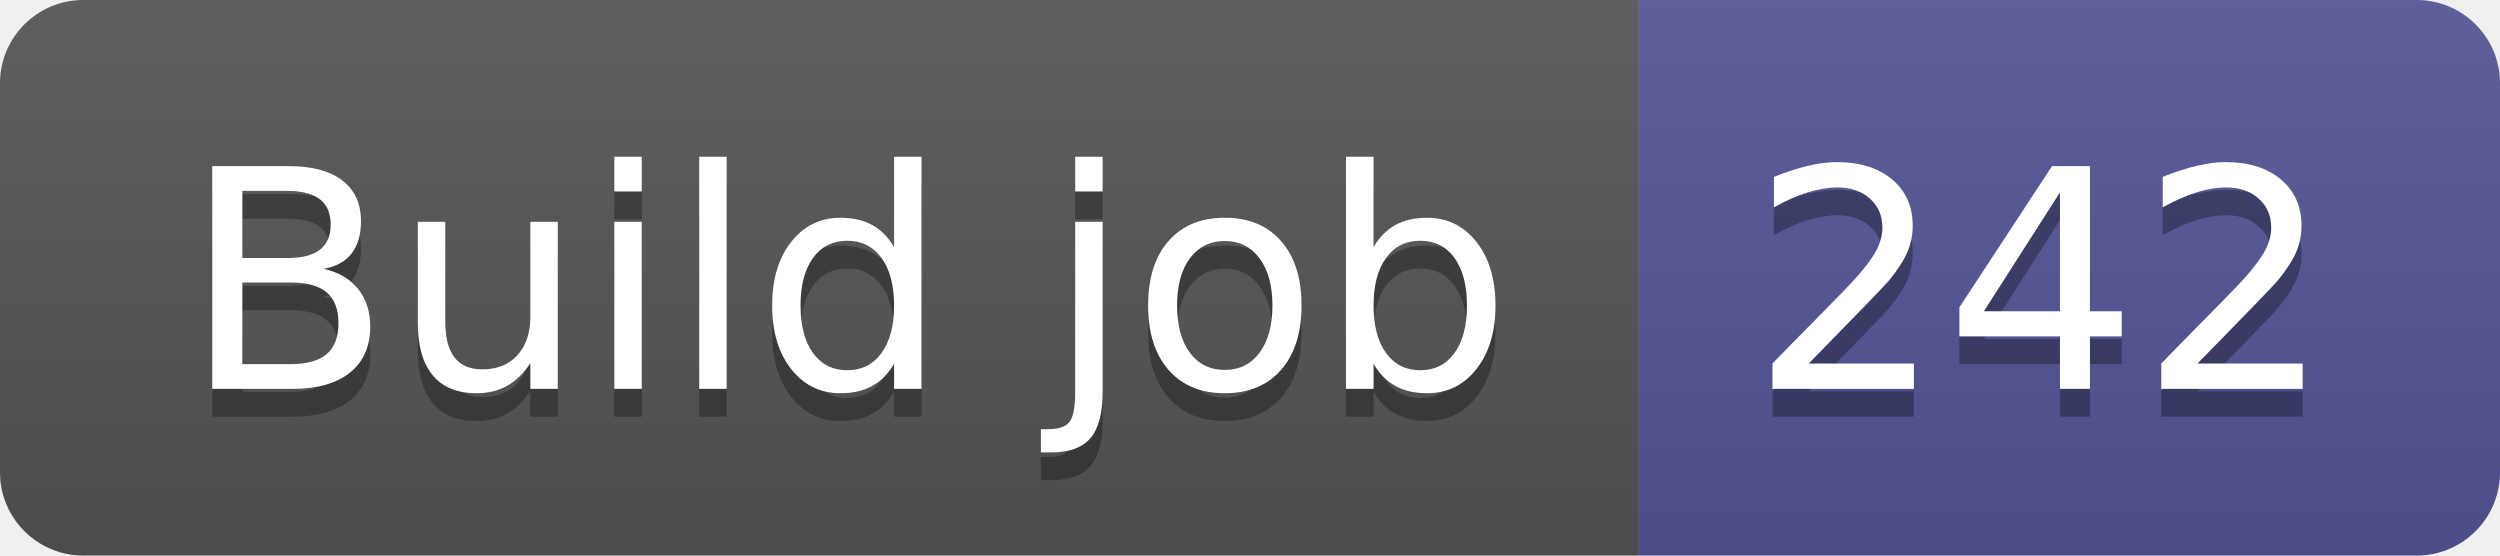
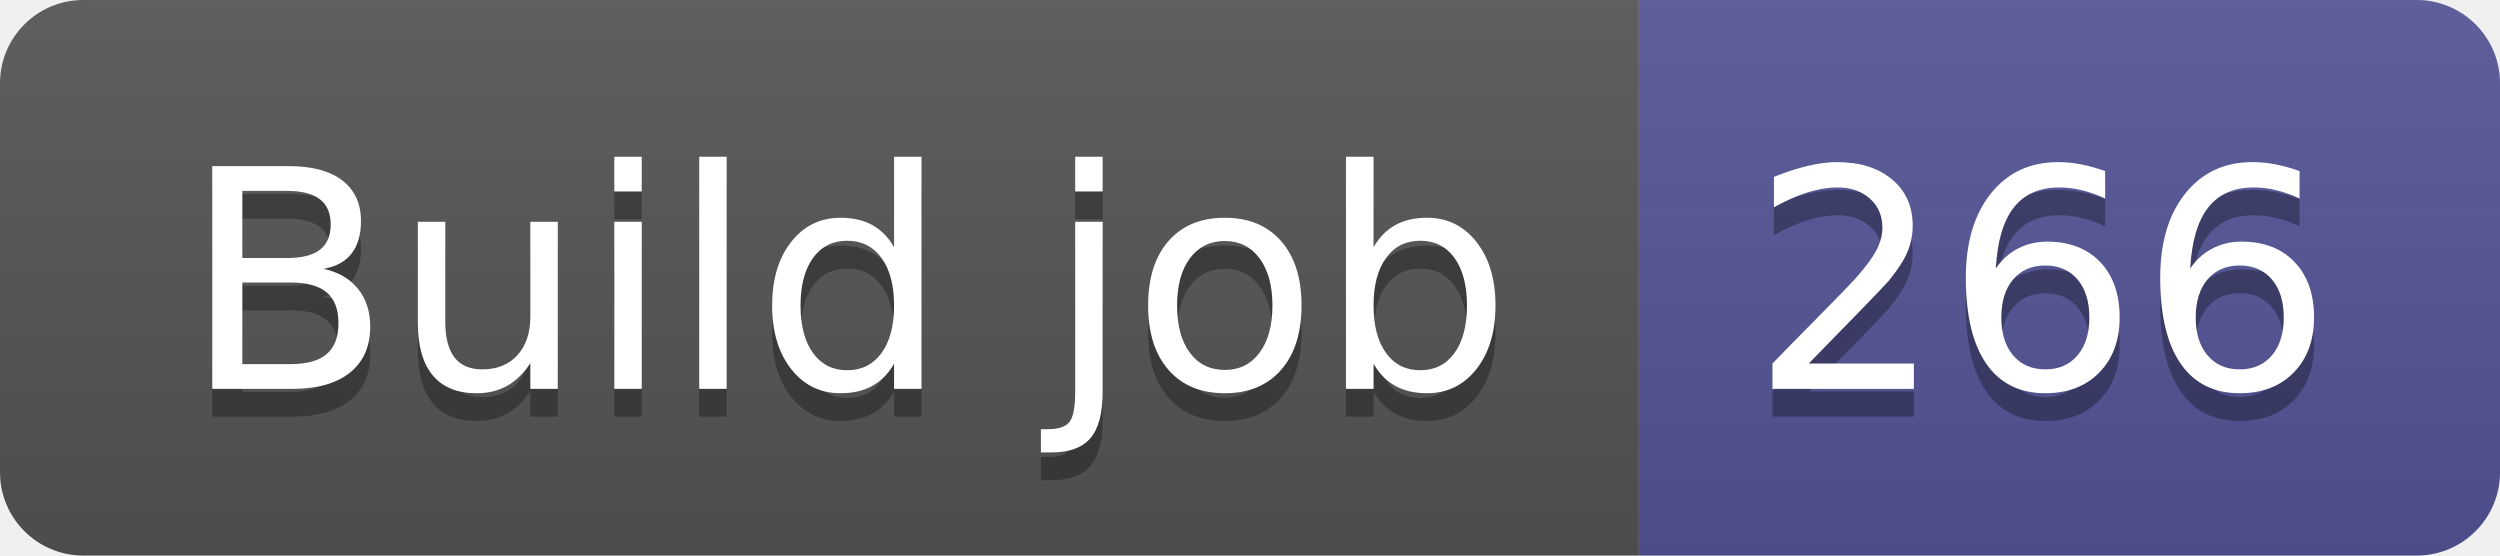
- <svg xmlns="http://www.w3.org/2000/svg" width="90" height="20" role="img" aria-label="Build job: 242">
+ <svg xmlns="http://www.w3.org/2000/svg" width="90" height="20" role="img" aria-label="Build job: 266">
  <linearGradient id="s" x2="0" y2="100%">
    <stop offset="0" stop-color="#bbb" stop-opacity=".1" />
    <stop offset="1" stop-opacity=".1" />
  </linearGradient>
  <clipPath id="r">
    <rect width="90" height="20" rx="3" fill="#fff" />
  </clipPath>
  <g clip-path="url(#r)">
    <rect width="59" height="20" fill="#555" />
    <rect x="59" width="31" height="20" fill="#535597" />
    <rect width="90" height="20" fill="url(#s)" />
  </g>
  <g fill="#fff" text-anchor="middle" font-family="Verdana,Geneva,DejaVu Sans,sans-serif" text-rendering="geometricPrecision" font-size="110">
    <text aria-hidden="true" x="305" y="150" fill="#010101" fill-opacity=".3" transform="scale(.1)" textLength="490">Build job</text>
    <text x="305" y="140" transform="scale(.1)" fill="#fff" textLength="490">Build job</text>
-     <text aria-hidden="true" x="735" y="150" fill="#010101" fill-opacity=".3" transform="scale(.1)" textLength="210">242</text>
-     <text x="735" y="140" transform="scale(.1)" fill="#fff" textLength="210">242</text>
+     <text aria-hidden="true" x="735" y="150" fill="#010101" fill-opacity=".3" transform="scale(.1)" textLength="210">266</text>
+     <text x="735" y="140" transform="scale(.1)" fill="#fff" textLength="210">266</text>
  </g>
</svg>
